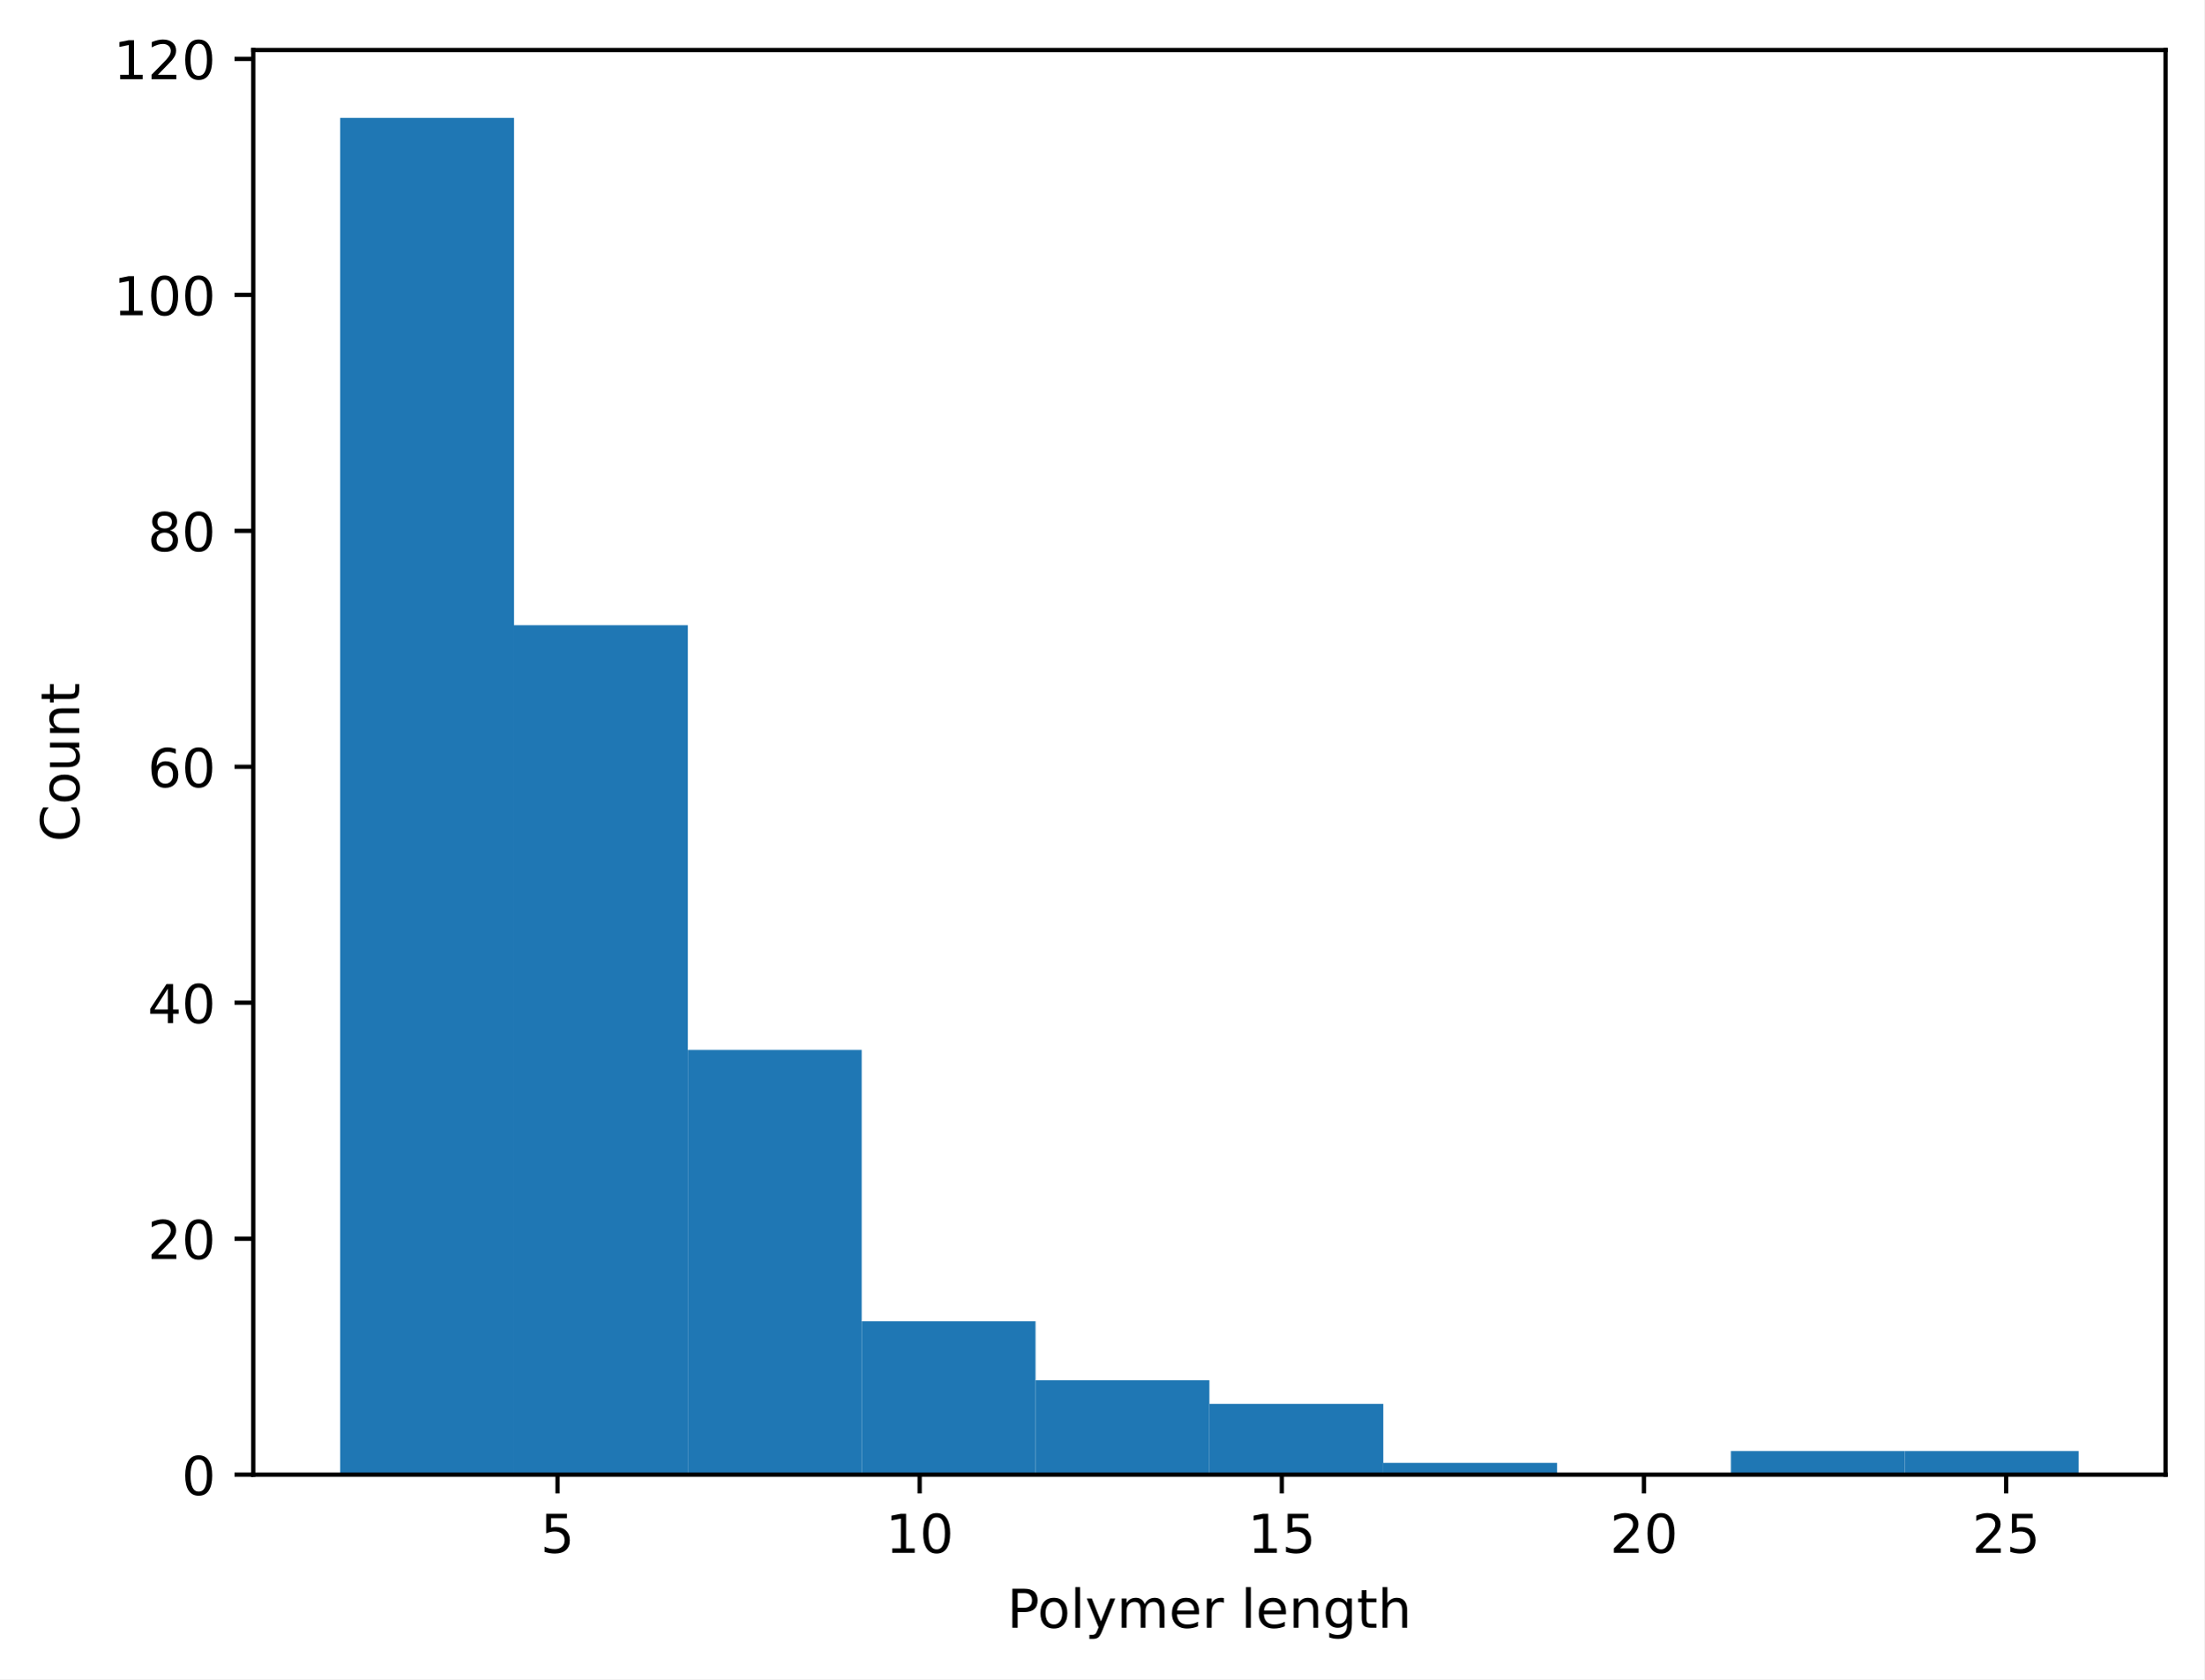
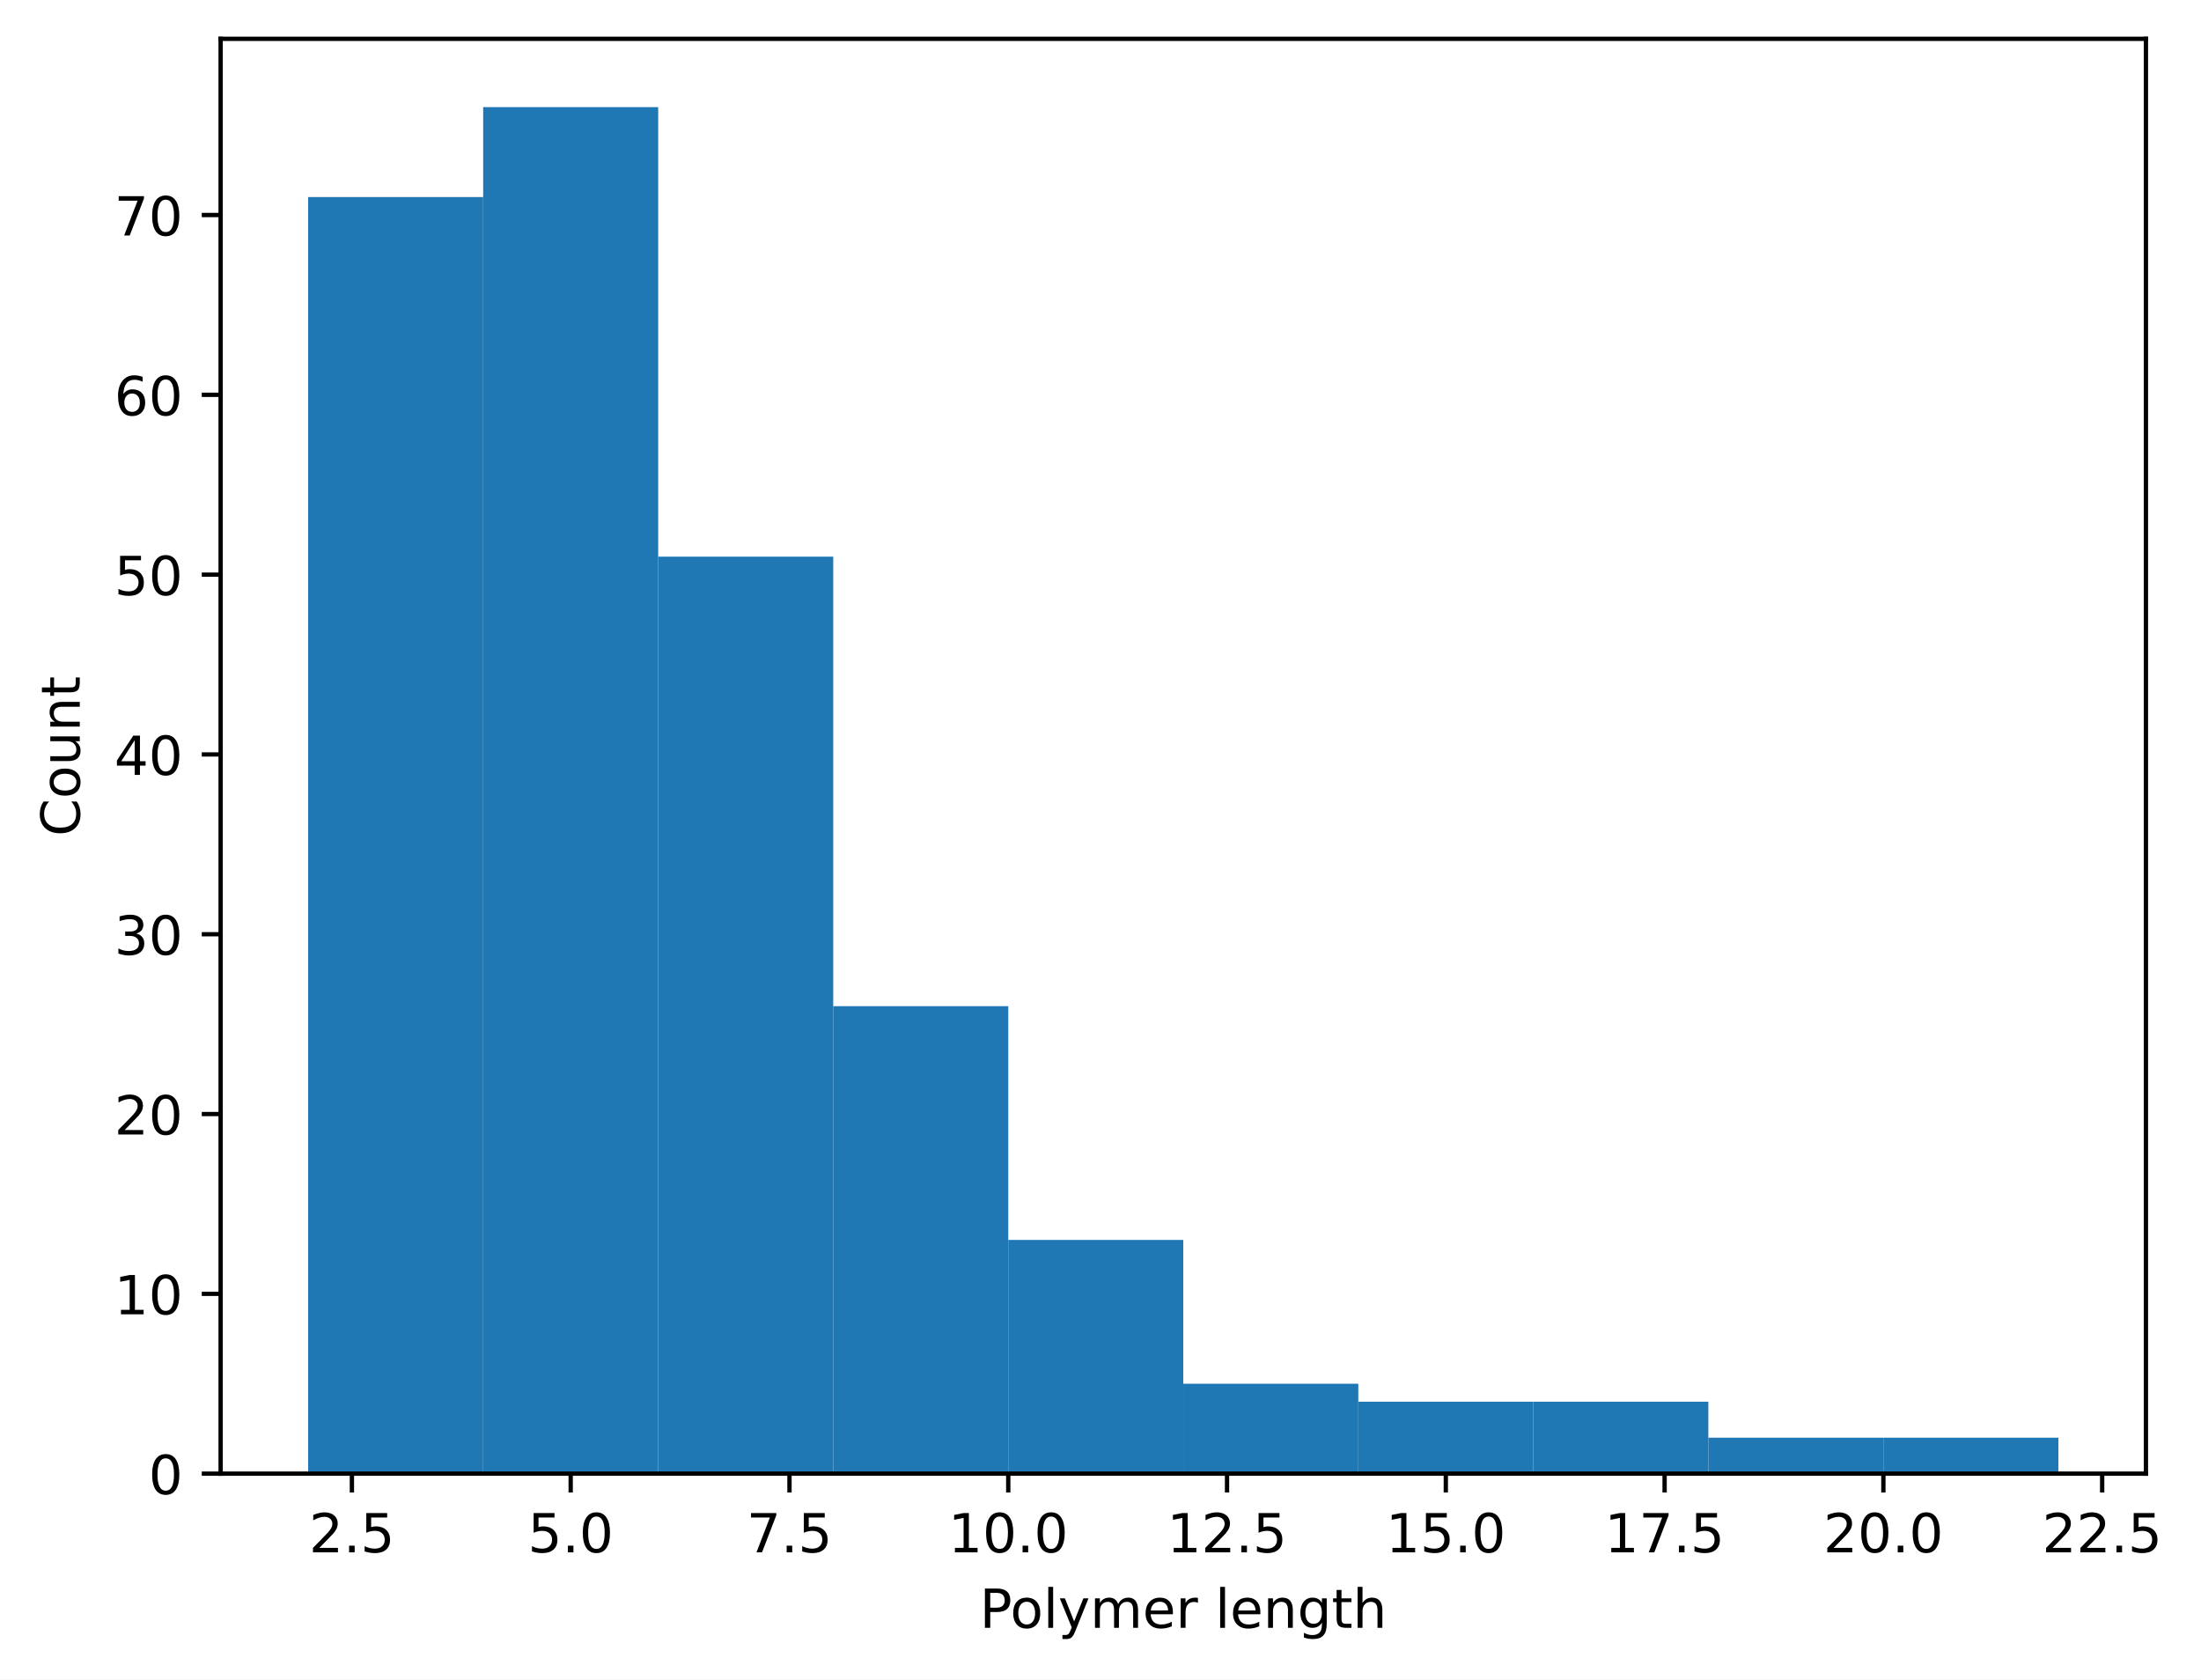
- <svg xmlns="http://www.w3.org/2000/svg" xmlns:xlink="http://www.w3.org/1999/xlink" width="411.608pt" height="313.659pt" viewBox="0 0 411.608 313.659" version="1.1">
+ <svg xmlns="http://www.w3.org/2000/svg" xmlns:xlink="http://www.w3.org/1999/xlink" width="408.261pt" height="311.513pt" viewBox="0 0 408.261 311.513" version="1.1">
  <defs>
    <style type="text/css">*{stroke-linejoin: round; stroke-linecap: butt}</style>
  </defs>
  <g id="figure_1">
    <g id="patch_1">
-       <path d="M 0 313.659  L 411.608 313.659  L 411.608 0  L 0 0  z " style="fill: #ffffff" />
+       <path d="M 0 311.513  L 408.261 311.513  L 408.261 0  L 0 0  z " style="fill: #ffffff" />
    </g>
    <g id="axes_1">
      <g id="patch_2">
-         <path d="M 47.288 275.458  L 404.408 275.458  L 404.408 9.346  L 47.288 9.346  z " style="fill: #ffffff" />
+         <path d="M 40.925 273.312  L 398.045 273.312  L 398.045 7.2  L 40.925 7.2  z " style="fill: #ffffff" />
      </g>
      <g id="patch_3">
-         <path d="M 63.52 275.458  L 95.986 275.458  L 95.986 22.018  L 63.52 22.018  z " clip-path="url(#p0e100daa0b)" style="fill: #1f77b4" />
+         <path d="M 57.158 273.312  L 89.623 273.312  L 89.623 36.546  L 57.158 36.546  z " clip-path="url(#p178e2c675c)" style="fill: #1f77b4" />
      </g>
      <g id="patch_4">
-         <path d="M 95.986 275.458  L 128.451 275.458  L 128.451 116.782  L 95.986 116.782  z " clip-path="url(#p0e100daa0b)" style="fill: #1f77b4" />
+         <path d="M 89.623 273.312  L 122.089 273.312  L 122.089 19.872  L 89.623 19.872  z " clip-path="url(#p178e2c675c)" style="fill: #1f77b4" />
      </g>
      <g id="patch_5">
-         <path d="M 128.451 275.458  L 160.917 275.458  L 160.917 196.12  L 128.451 196.12  z " clip-path="url(#p0e100daa0b)" style="fill: #1f77b4" />
+         <path d="M 122.089 273.312  L 154.554 273.312  L 154.554 103.24  L 122.089 103.24  z " clip-path="url(#p178e2c675c)" style="fill: #1f77b4" />
      </g>
      <g id="patch_6">
-         <path d="M 160.917 275.458  L 193.382 275.458  L 193.382 246.808  L 160.917 246.808  z " clip-path="url(#p0e100daa0b)" style="fill: #1f77b4" />
+         <path d="M 154.554 273.312  L 187.02 273.312  L 187.02 186.609  L 154.554 186.609  z " clip-path="url(#p178e2c675c)" style="fill: #1f77b4" />
      </g>
      <g id="patch_7">
-         <path d="M 193.382 275.458  L 225.847 275.458  L 225.847 257.827  L 193.382 257.827  z " clip-path="url(#p0e100daa0b)" style="fill: #1f77b4" />
+         <path d="M 187.02 273.312  L 219.485 273.312  L 219.485 229.96  L 187.02 229.96  z " clip-path="url(#p178e2c675c)" style="fill: #1f77b4" />
      </g>
      <g id="patch_8">
-         <path d="M 225.847 275.458  L 258.313 275.458  L 258.313 262.235  L 225.847 262.235  z " clip-path="url(#p0e100daa0b)" style="fill: #1f77b4" />
+         <path d="M 219.485 273.312  L 251.95 273.312  L 251.95 256.638  L 219.485 256.638  z " clip-path="url(#p178e2c675c)" style="fill: #1f77b4" />
      </g>
      <g id="patch_9">
-         <path d="M 258.313 275.458  L 290.778 275.458  L 290.778 273.254  L 258.313 273.254  z " clip-path="url(#p0e100daa0b)" style="fill: #1f77b4" />
+         <path d="M 251.95 273.312  L 284.416 273.312  L 284.416 259.973  L 251.95 259.973  z " clip-path="url(#p178e2c675c)" style="fill: #1f77b4" />
      </g>
      <g id="patch_10">
-         <path d="M 290.778 275.458  L 323.244 275.458  L 323.244 275.458  L 290.778 275.458  z " clip-path="url(#p0e100daa0b)" style="fill: #1f77b4" />
+         <path d="M 284.416 273.312  L 316.881 273.312  L 316.881 259.973  L 284.416 259.973  z " clip-path="url(#p178e2c675c)" style="fill: #1f77b4" />
      </g>
      <g id="patch_11">
-         <path d="M 323.244 275.458  L 355.709 275.458  L 355.709 271.05  L 323.244 271.05  z " clip-path="url(#p0e100daa0b)" style="fill: #1f77b4" />
+         <path d="M 316.881 273.312  L 349.347 273.312  L 349.347 266.643  L 316.881 266.643  z " clip-path="url(#p178e2c675c)" style="fill: #1f77b4" />
      </g>
      <g id="patch_12">
-         <path d="M 355.709 275.458  L 388.175 275.458  L 388.175 271.05  L 355.709 271.05  z " clip-path="url(#p0e100daa0b)" style="fill: #1f77b4" />
+         <path d="M 349.347 273.312  L 381.812 273.312  L 381.812 266.643  L 349.347 266.643  z " clip-path="url(#p178e2c675c)" style="fill: #1f77b4" />
      </g>
      <g id="matplotlib.axis_1">
        <g id="xtick_1">
          <g id="line2d_1">
            <defs>
-               <path id="mbed6fd3c0b" d="M 0 0  L 0 3.5  " style="stroke: #000000; stroke-width: 0.8" />
+               <path id="m1b08e39e8d" d="M 0 0  L 0 3.5  " style="stroke: #000000; stroke-width: 0.8" />
            </defs>
            <g>
-               <use xlink:href="#mbed6fd3c0b" x="104.102" y="275.458" style="stroke: #000000; stroke-width: 0.8" />
+               <use xlink:href="#m1b08e39e8d" x="65.274" y="273.312" style="stroke: #000000; stroke-width: 0.8" />
            </g>
          </g>
          <g id="text_1">
-             <g transform="translate(100.9208 290.0556) scale(0.1 -0.1)">
-               <defs>
+             <g transform="translate(57.32253 287.9097) scale(0.1 -0.1)">
+               <defs>
+                 <path id="DejaVuSans-15" d="M 1228 531  L 3431 531  L 3431 0  L 469 0  L 469 531  Q 828 903 1448 1529  Q 2069 2156 2228 2338  Q 2531 2678 2651 2914  Q 2772 3150 2772 3378  Q 2772 3750 2511 3984  Q 2250 4219 1831 4219  Q 1534 4219 1204 4116  Q 875 4013 500 3803  L 500 4441  Q 881 4594 1212 4672  Q 1544 4750 1819 4750  Q 2544 4750 2975 4387  Q 3406 4025 3406 3419  Q 3406 3131 3298 2873  Q 3191 2616 2906 2266  Q 2828 2175 2409 1742  Q 1991 1309 1228 531  z " transform="scale(0.015625)" />
+                 <path id="DejaVuSans-11" d="M 684 794  L 1344 794  L 1344 0  L 684 0  L 684 794  z " transform="scale(0.015625)" />
                <path id="DejaVuSans-18" d="M 691 4666  L 3169 4666  L 3169 4134  L 1269 4134  L 1269 2991  Q 1406 3038 1543 3061  Q 1681 3084 1819 3084  Q 2600 3084 3056 2656  Q 3513 2228 3513 1497  Q 3513 744 3044 326  Q 2575 -91 1722 -91  Q 1428 -91 1123 -41  Q 819 9 494 109  L 494 744  Q 775 591 1075 516  Q 1375 441 1709 441  Q 2250 441 2565 725  Q 2881 1009 2881 1497  Q 2881 1984 2565 2268  Q 2250 2553 1709 2553  Q 1456 2553 1204 2497  Q 953 2441 691 2322  L 691 4666  z " transform="scale(0.015625)" />
              </defs>
-               <use xlink:href="#DejaVuSans-18" />
+               <use xlink:href="#DejaVuSans-15" />
+               <use xlink:href="#DejaVuSans-11" transform="translate(63.625 0)" />
+               <use xlink:href="#DejaVuSans-18" transform="translate(95.40625 0)" />
            </g>
          </g>
        </g>
        <g id="xtick_2">
          <g id="line2d_2">
            <g>
-               <use xlink:href="#mbed6fd3c0b" x="171.738" y="275.458" style="stroke: #000000; stroke-width: 0.8" />
+               <use xlink:href="#m1b08e39e8d" x="105.856" y="273.312" style="stroke: #000000; stroke-width: 0.8" />
            </g>
          </g>
          <g id="text_2">
-             <g transform="translate(165.3759 290.0556) scale(0.1 -0.1)">
-               <defs>
-                 <path id="DejaVuSans-14" d="M 794 531  L 1825 531  L 1825 4091  L 703 3866  L 703 4441  L 1819 4666  L 2450 4666  L 2450 531  L 3481 531  L 3481 0  L 794 0  L 794 531  z " transform="scale(0.015625)" />
+             <g transform="translate(97.90435 287.9097) scale(0.1 -0.1)">
+               <defs>
                <path id="DejaVuSans-13" d="M 2034 4250  Q 1547 4250 1301 3770  Q 1056 3291 1056 2328  Q 1056 1369 1301 889  Q 1547 409 2034 409  Q 2525 409 2770 889  Q 3016 1369 3016 2328  Q 3016 3291 2770 3770  Q 2525 4250 2034 4250  z M 2034 4750  Q 2819 4750 3233 4129  Q 3647 3509 3647 2328  Q 3647 1150 3233 529  Q 2819 -91 2034 -91  Q 1250 -91 836 529  Q 422 1150 422 2328  Q 422 3509 836 4129  Q 1250 4750 2034 4750  z " transform="scale(0.015625)" />
              </defs>
-               <use xlink:href="#DejaVuSans-14" />
-               <use xlink:href="#DejaVuSans-13" transform="translate(63.625 0)" />
+               <use xlink:href="#DejaVuSans-18" />
+               <use xlink:href="#DejaVuSans-11" transform="translate(63.625 0)" />
+               <use xlink:href="#DejaVuSans-13" transform="translate(95.40625 0)" />
            </g>
          </g>
        </g>
        <g id="xtick_3">
          <g id="line2d_3">
            <g>
-               <use xlink:href="#mbed6fd3c0b" x="239.375" y="275.458" style="stroke: #000000; stroke-width: 0.8" />
+               <use xlink:href="#m1b08e39e8d" x="146.438" y="273.312" style="stroke: #000000; stroke-width: 0.8" />
            </g>
          </g>
          <g id="text_3">
-             <g transform="translate(233.0123 290.0556) scale(0.1 -0.1)">
-               <use xlink:href="#DejaVuSans-14" />
-               <use xlink:href="#DejaVuSans-18" transform="translate(63.625 0)" />
+             <g transform="translate(138.4862 287.9097) scale(0.1 -0.1)">
+               <defs>
+                 <path id="DejaVuSans-1a" d="M 525 4666  L 3525 4666  L 3525 4397  L 1831 0  L 1172 0  L 2766 4134  L 525 4134  L 525 4666  z " transform="scale(0.015625)" />
+               </defs>
+               <use xlink:href="#DejaVuSans-1a" />
+               <use xlink:href="#DejaVuSans-11" transform="translate(63.625 0)" />
+               <use xlink:href="#DejaVuSans-18" transform="translate(95.40625 0)" />
            </g>
          </g>
        </g>
        <g id="xtick_4">
          <g id="line2d_4">
            <g>
-               <use xlink:href="#mbed6fd3c0b" x="307.011" y="275.458" style="stroke: #000000; stroke-width: 0.8" />
+               <use xlink:href="#m1b08e39e8d" x="187.02" y="273.312" style="stroke: #000000; stroke-width: 0.8" />
            </g>
          </g>
          <g id="text_4">
-             <g transform="translate(300.6486 290.0556) scale(0.1 -0.1)">
-               <defs>
-                 <path id="DejaVuSans-15" d="M 1228 531  L 3431 531  L 3431 0  L 469 0  L 469 531  Q 828 903 1448 1529  Q 2069 2156 2228 2338  Q 2531 2678 2651 2914  Q 2772 3150 2772 3378  Q 2772 3750 2511 3984  Q 2250 4219 1831 4219  Q 1534 4219 1204 4116  Q 875 4013 500 3803  L 500 4441  Q 881 4594 1212 4672  Q 1544 4750 1819 4750  Q 2544 4750 2975 4387  Q 3406 4025 3406 3419  Q 3406 3131 3298 2873  Q 3191 2616 2906 2266  Q 2828 2175 2409 1742  Q 1991 1309 1228 531  z " transform="scale(0.015625)" />
-               </defs>
-               <use xlink:href="#DejaVuSans-15" />
-               <use xlink:href="#DejaVuSans-13" transform="translate(63.625 0)" />
+             <g transform="translate(175.8867 287.9097) scale(0.1 -0.1)">
+               <defs>
+                 <path id="DejaVuSans-14" d="M 794 531  L 1825 531  L 1825 4091  L 703 3866  L 703 4441  L 1819 4666  L 2450 4666  L 2450 531  L 3481 531  L 3481 0  L 794 0  L 794 531  z " transform="scale(0.015625)" />
+               </defs>
+               <use xlink:href="#DejaVuSans-14" />
+               <use xlink:href="#DejaVuSans-13" transform="translate(63.625 0)" />
+               <use xlink:href="#DejaVuSans-11" transform="translate(127.25 0)" />
+               <use xlink:href="#DejaVuSans-13" transform="translate(159.0312 0)" />
            </g>
          </g>
        </g>
        <g id="xtick_5">
          <g id="line2d_5">
            <g>
-               <use xlink:href="#mbed6fd3c0b" x="374.647" y="275.458" style="stroke: #000000; stroke-width: 0.8" />
+               <use xlink:href="#m1b08e39e8d" x="227.601" y="273.312" style="stroke: #000000; stroke-width: 0.8" />
            </g>
          </g>
          <g id="text_5">
-             <g transform="translate(368.285 290.0556) scale(0.1 -0.1)">
+             <g transform="translate(216.4686 287.9097) scale(0.1 -0.1)">
+               <use xlink:href="#DejaVuSans-14" />
+               <use xlink:href="#DejaVuSans-15" transform="translate(63.625 0)" />
+               <use xlink:href="#DejaVuSans-11" transform="translate(127.25 0)" />
+               <use xlink:href="#DejaVuSans-18" transform="translate(159.0312 0)" />
+             </g>
+           </g>
+         </g>
+         <g id="xtick_6">
+           <g id="line2d_6">
+             <g>
+               <use xlink:href="#m1b08e39e8d" x="268.183" y="273.312" style="stroke: #000000; stroke-width: 0.8" />
+             </g>
+           </g>
+           <g id="text_6">
+             <g transform="translate(257.0504 287.9097) scale(0.1 -0.1)">
+               <use xlink:href="#DejaVuSans-14" />
+               <use xlink:href="#DejaVuSans-18" transform="translate(63.625 0)" />
+               <use xlink:href="#DejaVuSans-11" transform="translate(127.25 0)" />
+               <use xlink:href="#DejaVuSans-13" transform="translate(159.0312 0)" />
+             </g>
+           </g>
+         </g>
+         <g id="xtick_7">
+           <g id="line2d_7">
+             <g>
+               <use xlink:href="#m1b08e39e8d" x="308.765" y="273.312" style="stroke: #000000; stroke-width: 0.8" />
+             </g>
+           </g>
+           <g id="text_7">
+             <g transform="translate(297.6322 287.9097) scale(0.1 -0.1)">
+               <use xlink:href="#DejaVuSans-14" />
+               <use xlink:href="#DejaVuSans-1a" transform="translate(63.625 0)" />
+               <use xlink:href="#DejaVuSans-11" transform="translate(127.25 0)" />
+               <use xlink:href="#DejaVuSans-18" transform="translate(159.0312 0)" />
+             </g>
+           </g>
+         </g>
+         <g id="xtick_8">
+           <g id="line2d_8">
+             <g>
+               <use xlink:href="#m1b08e39e8d" x="349.347" y="273.312" style="stroke: #000000; stroke-width: 0.8" />
+             </g>
+           </g>
+           <g id="text_8">
+             <g transform="translate(338.214 287.9097) scale(0.1 -0.1)">
              <use xlink:href="#DejaVuSans-15" />
-               <use xlink:href="#DejaVuSans-18" transform="translate(63.625 0)" />
-             </g>
-           </g>
-         </g>
-         <g id="text_6">
-           <g transform="translate(188.0741 304.0564) scale(0.1 -0.1)">
+               <use xlink:href="#DejaVuSans-13" transform="translate(63.625 0)" />
+               <use xlink:href="#DejaVuSans-11" transform="translate(127.25 0)" />
+               <use xlink:href="#DejaVuSans-13" transform="translate(159.0312 0)" />
+             </g>
+           </g>
+         </g>
+         <g id="xtick_9">
+           <g id="line2d_9">
+             <g>
+               <use xlink:href="#m1b08e39e8d" x="389.929" y="273.312" style="stroke: #000000; stroke-width: 0.8" />
+             </g>
+           </g>
+           <g id="text_9">
+             <g transform="translate(378.7958 287.9097) scale(0.1 -0.1)">
+               <use xlink:href="#DejaVuSans-15" />
+               <use xlink:href="#DejaVuSans-15" transform="translate(63.625 0)" />
+               <use xlink:href="#DejaVuSans-11" transform="translate(127.25 0)" />
+               <use xlink:href="#DejaVuSans-18" transform="translate(159.0312 0)" />
+             </g>
+           </g>
+         </g>
+         <g id="text_10">
+           <g transform="translate(181.7116 301.9104) scale(0.1 -0.1)">
            <defs>
              <path id="DejaVuSans-33" d="M 1259 4147  L 1259 2394  L 2053 2394  Q 2494 2394 2734 2622  Q 2975 2850 2975 3272  Q 2975 3691 2734 3919  Q 2494 4147 2053 4147  L 1259 4147  z M 628 4666  L 2053 4666  Q 2838 4666 3239 4311  Q 3641 3956 3641 3272  Q 3641 2581 3239 2228  Q 2838 1875 2053 1875  L 1259 1875  L 1259 0  L 628 0  L 628 4666  z " transform="scale(0.015625)" />
              <path id="DejaVuSans-52" d="M 1959 3097  Q 1497 3097 1228 2736  Q 959 2375 959 1747  Q 959 1119 1226 758  Q 1494 397 1959 397  Q 2419 397 2687 759  Q 2956 1122 2956 1747  Q 2956 2369 2687 2733  Q 2419 3097 1959 3097  z M 1959 3584  Q 2709 3584 3137 3096  Q 3566 2609 3566 1747  Q 3566 888 3137 398  Q 2709 -91 1959 -91  Q 1206 -91 779 398  Q 353 888 353 1747  Q 353 2609 779 3096  Q 1206 3584 1959 3584  z " transform="scale(0.015625)" />
              <path id="DejaVuSans-4f" d="M 603 4863  L 1178 4863  L 1178 0  L 603 0  L 603 4863  z " transform="scale(0.015625)" />
              <path id="DejaVuSans-5c" d="M 2059 -325  Q 1816 -950 1584 -1140  Q 1353 -1331 966 -1331  L 506 -1331  L 506 -850  L 844 -850  Q 1081 -850 1212 -737  Q 1344 -625 1503 -206  L 1606 56  L 191 3500  L 800 3500  L 1894 763  L 2988 3500  L 3597 3500  L 2059 -325  z " transform="scale(0.015625)" />
              <path id="DejaVuSans-50" d="M 3328 2828  Q 3544 3216 3844 3400  Q 4144 3584 4550 3584  Q 5097 3584 5394 3201  Q 5691 2819 5691 2113  L 5691 0  L 5113 0  L 5113 2094  Q 5113 2597 4934 2840  Q 4756 3084 4391 3084  Q 3944 3084 3684 2787  Q 3425 2491 3425 1978  L 3425 0  L 2847 0  L 2847 2094  Q 2847 2600 2669 2842  Q 2491 3084 2119 3084  Q 1678 3084 1418 2786  Q 1159 2488 1159 1978  L 1159 0  L 581 0  L 581 3500  L 1159 3500  L 1159 2956  Q 1356 3278 1631 3431  Q 1906 3584 2284 3584  Q 2666 3584 2933 3390  Q 3200 3197 3328 2828  z " transform="scale(0.015625)" />
              <path id="DejaVuSans-48" d="M 3597 1894  L 3597 1613  L 953 1613  Q 991 1019 1311 708  Q 1631 397 2203 397  Q 2534 397 2845 478  Q 3156 559 3463 722  L 3463 178  Q 3153 47 2828 -22  Q 2503 -91 2169 -91  Q 1331 -91 842 396  Q 353 884 353 1716  Q 353 2575 817 3079  Q 1281 3584 2069 3584  Q 2775 3584 3186 3129  Q 3597 2675 3597 1894  z M 3022 2063  Q 3016 2534 2758 2815  Q 2500 3097 2075 3097  Q 1594 3097 1305 2825  Q 1016 2553 972 2059  L 3022 2063  z " transform="scale(0.015625)" />
              <path id="DejaVuSans-55" d="M 2631 2963  Q 2534 3019 2420 3045  Q 2306 3072 2169 3072  Q 1681 3072 1420 2755  Q 1159 2438 1159 1844  L 1159 0  L 581 0  L 581 3500  L 1159 3500  L 1159 2956  Q 1341 3275 1631 3429  Q 1922 3584 2338 3584  Q 2397 3584 2469 3576  Q 2541 3569 2628 3553  L 2631 2963  z " transform="scale(0.015625)" />
              <path id="DejaVuSans-3" transform="scale(0.015625)" />
              <path id="DejaVuSans-51" d="M 3513 2113  L 3513 0  L 2938 0  L 2938 2094  Q 2938 2591 2744 2837  Q 2550 3084 2163 3084  Q 1697 3084 1428 2787  Q 1159 2491 1159 1978  L 1159 0  L 581 0  L 581 3500  L 1159 3500  L 1159 2956  Q 1366 3272 1645 3428  Q 1925 3584 2291 3584  Q 2894 3584 3203 3211  Q 3513 2838 3513 2113  z " transform="scale(0.015625)" />
              <path id="DejaVuSans-4a" d="M 2906 1791  Q 2906 2416 2648 2759  Q 2391 3103 1925 3103  Q 1463 3103 1205 2759  Q 947 2416 947 1791  Q 947 1169 1205 825  Q 1463 481 1925 481  Q 2391 481 2648 825  Q 2906 1169 2906 1791  z M 3481 434  Q 3481 -459 3084 -895  Q 2688 -1331 1869 -1331  Q 1566 -1331 1297 -1286  Q 1028 -1241 775 -1147  L 775 -588  Q 1028 -725 1275 -790  Q 1522 -856 1778 -856  Q 2344 -856 2625 -561  Q 2906 -266 2906 331  L 2906 616  Q 2728 306 2450 153  Q 2172 0 1784 0  Q 1141 0 747 490  Q 353 981 353 1791  Q 353 2603 747 3093  Q 1141 3584 1784 3584  Q 2172 3584 2450 3431  Q 2728 3278 2906 2969  L 2906 3500  L 3481 3500  L 3481 434  z " transform="scale(0.015625)" />
              <path id="DejaVuSans-57" d="M 1172 4494  L 1172 3500  L 2356 3500  L 2356 3053  L 1172 3053  L 1172 1153  Q 1172 725 1289 603  Q 1406 481 1766 481  L 2356 481  L 2356 0  L 1766 0  Q 1100 0 847 248  Q 594 497 594 1153  L 594 3053  L 172 3053  L 172 3500  L 594 3500  L 594 4494  L 1172 4494  z " transform="scale(0.015625)" />
              <path id="DejaVuSans-4b" d="M 3513 2113  L 3513 0  L 2938 0  L 2938 2094  Q 2938 2591 2744 2837  Q 2550 3084 2163 3084  Q 1697 3084 1428 2787  Q 1159 2491 1159 1978  L 1159 0  L 581 0  L 581 4863  L 1159 4863  L 1159 2956  Q 1366 3272 1645 3428  Q 1925 3584 2291 3584  Q 2894 3584 3203 3211  Q 3513 2838 3513 2113  z " transform="scale(0.015625)" />
            </defs>
            <use xlink:href="#DejaVuSans-33" />
            <use xlink:href="#DejaVuSans-52" transform="translate(56.73438 0)" />
            <use xlink:href="#DejaVuSans-4f" transform="translate(117.9219 0)" />
            <use xlink:href="#DejaVuSans-5c" transform="translate(145.7031 0)" />
            <use xlink:href="#DejaVuSans-50" transform="translate(204.8906 0)" />
            <use xlink:href="#DejaVuSans-48" transform="translate(302.2969 0)" />
            <use xlink:href="#DejaVuSans-55" transform="translate(363.8281 0)" />
            <use xlink:href="#DejaVuSans-3" transform="translate(404.9375 0)" />
            <use xlink:href="#DejaVuSans-4f" transform="translate(436.7188 0)" />
            <use xlink:href="#DejaVuSans-48" transform="translate(464.5 0)" />
            <use xlink:href="#DejaVuSans-51" transform="translate(526.0312 0)" />
            <use xlink:href="#DejaVuSans-4a" transform="translate(589.4062 0)" />
            <use xlink:href="#DejaVuSans-57" transform="translate(652.8906 0)" />
            <use xlink:href="#DejaVuSans-4b" transform="translate(692.0938 0)" />
          </g>
        </g>
      </g>
      <g id="matplotlib.axis_2">
        <g id="ytick_1">
-           <g id="line2d_6">
+           <g id="line2d_10">
            <defs>
-               <path id="md7f617bf57" d="M 0 0  L -3.5 0  " style="stroke: #000000; stroke-width: 0.8" />
+               <path id="ma92f10adbd" d="M 0 0  L -3.5 0  " style="stroke: #000000; stroke-width: 0.8" />
            </defs>
            <g>
-               <use xlink:href="#md7f617bf57" x="47.288" y="275.458" style="stroke: #000000; stroke-width: 0.8" />
-             </g>
-           </g>
-           <g id="text_7">
-             <g transform="translate(33.925 279.2568) scale(0.1 -0.1)">
+               <use xlink:href="#ma92f10adbd" x="40.925" y="273.312" style="stroke: #000000; stroke-width: 0.8" />
+             </g>
+           </g>
+           <g id="text_11">
+             <g transform="translate(27.5625 277.1108) scale(0.1 -0.1)">
              <use xlink:href="#DejaVuSans-13" />
            </g>
          </g>
        </g>
        <g id="ytick_2">
-           <g id="line2d_7">
-             <g>
-               <use xlink:href="#md7f617bf57" x="47.288" y="231.381" style="stroke: #000000; stroke-width: 0.8" />
-             </g>
-           </g>
-           <g id="text_8">
-             <g transform="translate(27.5625 235.1803) scale(0.1 -0.1)">
+           <g id="line2d_11">
+             <g>
+               <use xlink:href="#ma92f10adbd" x="40.925" y="239.965" style="stroke: #000000; stroke-width: 0.8" />
+             </g>
+           </g>
+           <g id="text_12">
+             <g transform="translate(21.2 243.7635) scale(0.1 -0.1)">
+               <use xlink:href="#DejaVuSans-14" />
+               <use xlink:href="#DejaVuSans-13" transform="translate(63.625 0)" />
+             </g>
+           </g>
+         </g>
+         <g id="ytick_3">
+           <g id="line2d_12">
+             <g>
+               <use xlink:href="#ma92f10adbd" x="40.925" y="206.617" style="stroke: #000000; stroke-width: 0.8" />
+             </g>
+           </g>
+           <g id="text_13">
+             <g transform="translate(21.2 210.4161) scale(0.1 -0.1)">
              <use xlink:href="#DejaVuSans-15" />
              <use xlink:href="#DejaVuSans-13" transform="translate(63.625 0)" />
            </g>
          </g>
        </g>
-         <g id="ytick_3">
-           <g id="line2d_8">
-             <g>
-               <use xlink:href="#md7f617bf57" x="47.288" y="187.305" style="stroke: #000000; stroke-width: 0.8" />
-             </g>
-           </g>
-           <g id="text_9">
-             <g transform="translate(27.5625 191.1037) scale(0.1 -0.1)">
+         <g id="ytick_4">
+           <g id="line2d_13">
+             <g>
+               <use xlink:href="#ma92f10adbd" x="40.925" y="173.27" style="stroke: #000000; stroke-width: 0.8" />
+             </g>
+           </g>
+           <g id="text_14">
+             <g transform="translate(21.2 177.0687) scale(0.1 -0.1)">
+               <defs>
+                 <path id="DejaVuSans-16" d="M 2597 2516  Q 3050 2419 3304 2112  Q 3559 1806 3559 1356  Q 3559 666 3084 287  Q 2609 -91 1734 -91  Q 1441 -91 1130 -33  Q 819 25 488 141  L 488 750  Q 750 597 1062 519  Q 1375 441 1716 441  Q 2309 441 2620 675  Q 2931 909 2931 1356  Q 2931 1769 2642 2001  Q 2353 2234 1838 2234  L 1294 2234  L 1294 2753  L 1863 2753  Q 2328 2753 2575 2939  Q 2822 3125 2822 3475  Q 2822 3834 2567 4026  Q 2313 4219 1838 4219  Q 1578 4219 1281 4162  Q 984 4106 628 3988  L 628 4550  Q 988 4650 1302 4700  Q 1616 4750 1894 4750  Q 2613 4750 3031 4423  Q 3450 4097 3450 3541  Q 3450 3153 3228 2886  Q 3006 2619 2597 2516  z " transform="scale(0.015625)" />
+               </defs>
+               <use xlink:href="#DejaVuSans-16" />
+               <use xlink:href="#DejaVuSans-13" transform="translate(63.625 0)" />
+             </g>
+           </g>
+         </g>
+         <g id="ytick_5">
+           <g id="line2d_14">
+             <g>
+               <use xlink:href="#ma92f10adbd" x="40.925" y="139.923" style="stroke: #000000; stroke-width: 0.8" />
+             </g>
+           </g>
+           <g id="text_15">
+             <g transform="translate(21.2 143.7214) scale(0.1 -0.1)">
              <defs>
                <path id="DejaVuSans-17" d="M 2419 4116  L 825 1625  L 2419 1625  L 2419 4116  z M 2253 4666  L 3047 4666  L 3047 1625  L 3713 1625  L 3713 1100  L 3047 1100  L 3047 0  L 2419 0  L 2419 1100  L 313 1100  L 313 1709  L 2253 4666  z " transform="scale(0.015625)" />
              </defs>
              <use xlink:href="#DejaVuSans-17" />
              <use xlink:href="#DejaVuSans-13" transform="translate(63.625 0)" />
            </g>
          </g>
        </g>
-         <g id="ytick_4">
-           <g id="line2d_9">
-             <g>
-               <use xlink:href="#md7f617bf57" x="47.288" y="143.228" style="stroke: #000000; stroke-width: 0.8" />
-             </g>
-           </g>
-           <g id="text_10">
-             <g transform="translate(27.5625 147.0272) scale(0.1 -0.1)">
+         <g id="ytick_6">
+           <g id="line2d_15">
+             <g>
+               <use xlink:href="#ma92f10adbd" x="40.925" y="106.575" style="stroke: #000000; stroke-width: 0.8" />
+             </g>
+           </g>
+           <g id="text_16">
+             <g transform="translate(21.2 110.374) scale(0.1 -0.1)">
+               <use xlink:href="#DejaVuSans-18" />
+               <use xlink:href="#DejaVuSans-13" transform="translate(63.625 0)" />
+             </g>
+           </g>
+         </g>
+         <g id="ytick_7">
+           <g id="line2d_16">
+             <g>
+               <use xlink:href="#ma92f10adbd" x="40.925" y="73.228" style="stroke: #000000; stroke-width: 0.8" />
+             </g>
+           </g>
+           <g id="text_17">
+             <g transform="translate(21.2 77.02662) scale(0.1 -0.1)">
              <defs>
                <path id="DejaVuSans-19" d="M 2113 2584  Q 1688 2584 1439 2293  Q 1191 2003 1191 1497  Q 1191 994 1439 701  Q 1688 409 2113 409  Q 2538 409 2786 701  Q 3034 994 3034 1497  Q 3034 2003 2786 2293  Q 2538 2584 2113 2584  z M 3366 4563  L 3366 3988  Q 3128 4100 2886 4159  Q 2644 4219 2406 4219  Q 1781 4219 1451 3797  Q 1122 3375 1075 2522  Q 1259 2794 1537 2939  Q 1816 3084 2150 3084  Q 2853 3084 3261 2657  Q 3669 2231 3669 1497  Q 3669 778 3244 343  Q 2819 -91 2113 -91  Q 1303 -91 875 529  Q 447 1150 447 2328  Q 447 3434 972 4092  Q 1497 4750 2381 4750  Q 2619 4750 2861 4703  Q 3103 4656 3366 4563  z " transform="scale(0.015625)" />
              </defs>
              <use xlink:href="#DejaVuSans-19" />
              <use xlink:href="#DejaVuSans-13" transform="translate(63.625 0)" />
            </g>
          </g>
        </g>
-         <g id="ytick_5">
-           <g id="line2d_10">
-             <g>
-               <use xlink:href="#md7f617bf57" x="47.288" y="99.152" style="stroke: #000000; stroke-width: 0.8" />
-             </g>
-           </g>
-           <g id="text_11">
-             <g transform="translate(27.5625 102.9507) scale(0.1 -0.1)">
-               <defs>
-                 <path id="DejaVuSans-1b" d="M 2034 2216  Q 1584 2216 1326 1975  Q 1069 1734 1069 1313  Q 1069 891 1326 650  Q 1584 409 2034 409  Q 2484 409 2743 651  Q 3003 894 3003 1313  Q 3003 1734 2745 1975  Q 2488 2216 2034 2216  z M 1403 2484  Q 997 2584 770 2862  Q 544 3141 544 3541  Q 544 4100 942 4425  Q 1341 4750 2034 4750  Q 2731 4750 3128 4425  Q 3525 4100 3525 3541  Q 3525 3141 3298 2862  Q 3072 2584 2669 2484  Q 3125 2378 3379 2068  Q 3634 1759 3634 1313  Q 3634 634 3220 271  Q 2806 -91 2034 -91  Q 1263 -91 848 271  Q 434 634 434 1313  Q 434 1759 690 2068  Q 947 2378 1403 2484  z M 1172 3481  Q 1172 3119 1398 2916  Q 1625 2713 2034 2713  Q 2441 2713 2670 2916  Q 2900 3119 2900 3481  Q 2900 3844 2670 4047  Q 2441 4250 2034 4250  Q 1625 4250 1398 4047  Q 1172 3844 1172 3481  z " transform="scale(0.015625)" />
-               </defs>
-               <use xlink:href="#DejaVuSans-1b" />
-               <use xlink:href="#DejaVuSans-13" transform="translate(63.625 0)" />
-             </g>
-           </g>
-         </g>
-         <g id="ytick_6">
-           <g id="line2d_11">
-             <g>
-               <use xlink:href="#md7f617bf57" x="47.288" y="55.075" style="stroke: #000000; stroke-width: 0.8" />
-             </g>
-           </g>
-           <g id="text_12">
-             <g transform="translate(21.2 58.87418) scale(0.1 -0.1)">
-               <use xlink:href="#DejaVuSans-14" />
-               <use xlink:href="#DejaVuSans-13" transform="translate(63.625 0)" />
-               <use xlink:href="#DejaVuSans-13" transform="translate(127.25 0)" />
-             </g>
-           </g>
-         </g>
-         <g id="ytick_7">
-           <g id="line2d_12">
-             <g>
-               <use xlink:href="#md7f617bf57" x="47.288" y="10.999" style="stroke: #000000; stroke-width: 0.8" />
-             </g>
-           </g>
-           <g id="text_13">
-             <g transform="translate(21.2 14.79766) scale(0.1 -0.1)">
-               <use xlink:href="#DejaVuSans-14" />
-               <use xlink:href="#DejaVuSans-15" transform="translate(63.625 0)" />
-               <use xlink:href="#DejaVuSans-13" transform="translate(127.25 0)" />
-             </g>
-           </g>
-         </g>
-         <g id="text_14">
-           <g transform="translate(14.79766 157.2504) rotate(-90) scale(0.1 -0.1)">
+         <g id="ytick_8">
+           <g id="line2d_17">
+             <g>
+               <use xlink:href="#ma92f10adbd" x="40.925" y="39.88" style="stroke: #000000; stroke-width: 0.8" />
+             </g>
+           </g>
+           <g id="text_18">
+             <g transform="translate(21.2 43.67925) scale(0.1 -0.1)">
+               <use xlink:href="#DejaVuSans-1a" />
+               <use xlink:href="#DejaVuSans-13" transform="translate(63.625 0)" />
+             </g>
+           </g>
+         </g>
+         <g id="text_19">
+           <g transform="translate(14.79766 155.1044) rotate(-90) scale(0.1 -0.1)">
            <defs>
              <path id="DejaVuSans-26" d="M 4122 4306  L 4122 3641  Q 3803 3938 3442 4084  Q 3081 4231 2675 4231  Q 1875 4231 1450 3742  Q 1025 3253 1025 2328  Q 1025 1406 1450 917  Q 1875 428 2675 428  Q 3081 428 3442 575  Q 3803 722 4122 1019  L 4122 359  Q 3791 134 3420 21  Q 3050 -91 2638 -91  Q 1578 -91 968 557  Q 359 1206 359 2328  Q 359 3453 968 4101  Q 1578 4750 2638 4750  Q 3056 4750 3426 4639  Q 3797 4528 4122 4306  z " transform="scale(0.015625)" />
              <path id="DejaVuSans-58" d="M 544 1381  L 544 3500  L 1119 3500  L 1119 1403  Q 1119 906 1312 657  Q 1506 409 1894 409  Q 2359 409 2629 706  Q 2900 1003 2900 1516  L 2900 3500  L 3475 3500  L 3475 0  L 2900 0  L 2900 538  Q 2691 219 2414 64  Q 2138 -91 1772 -91  Q 1169 -91 856 284  Q 544 659 544 1381  z M 1991 3584  L 1991 3584  z " transform="scale(0.015625)" />
            </defs>
            <use xlink:href="#DejaVuSans-26" />
            <use xlink:href="#DejaVuSans-52" transform="translate(69.82812 0)" />
            <use xlink:href="#DejaVuSans-58" transform="translate(131.0156 0)" />
            <use xlink:href="#DejaVuSans-51" transform="translate(194.3906 0)" />
            <use xlink:href="#DejaVuSans-57" transform="translate(257.7656 0)" />
          </g>
        </g>
      </g>
      <g id="patch_13">
-         <path d="M 47.288 275.458  L 47.288 9.346  " style="fill: none; stroke: #000000; stroke-width: 0.8; stroke-linejoin: miter; stroke-linecap: square" />
+         <path d="M 40.925 273.312  L 40.925 7.2  " style="fill: none; stroke: #000000; stroke-width: 0.8; stroke-linejoin: miter; stroke-linecap: square" />
      </g>
      <g id="patch_14">
-         <path d="M 404.408 275.458  L 404.408 9.346  " style="fill: none; stroke: #000000; stroke-width: 0.8; stroke-linejoin: miter; stroke-linecap: square" />
+         <path d="M 398.045 273.312  L 398.045 7.2  " style="fill: none; stroke: #000000; stroke-width: 0.8; stroke-linejoin: miter; stroke-linecap: square" />
      </g>
      <g id="patch_15">
-         <path d="M 47.288 275.458  L 404.408 275.458  " style="fill: none; stroke: #000000; stroke-width: 0.8; stroke-linejoin: miter; stroke-linecap: square" />
+         <path d="M 40.925 273.312  L 398.045 273.312  " style="fill: none; stroke: #000000; stroke-width: 0.8; stroke-linejoin: miter; stroke-linecap: square" />
      </g>
      <g id="patch_16">
-         <path d="M 47.288 9.346  L 404.408 9.346  " style="fill: none; stroke: #000000; stroke-width: 0.8; stroke-linejoin: miter; stroke-linecap: square" />
+         <path d="M 40.925 7.2  L 398.045 7.2  " style="fill: none; stroke: #000000; stroke-width: 0.8; stroke-linejoin: miter; stroke-linecap: square" />
      </g>
    </g>
  </g>
  <defs>
-     <clipPath id="p0e100daa0b">
-       <rect x="47.288" y="9.346" width="357.12" height="266.112" />
+     <clipPath id="p178e2c675c">
+       <rect x="40.925" y="7.2" width="357.12" height="266.112" />
    </clipPath>
  </defs>
</svg>
